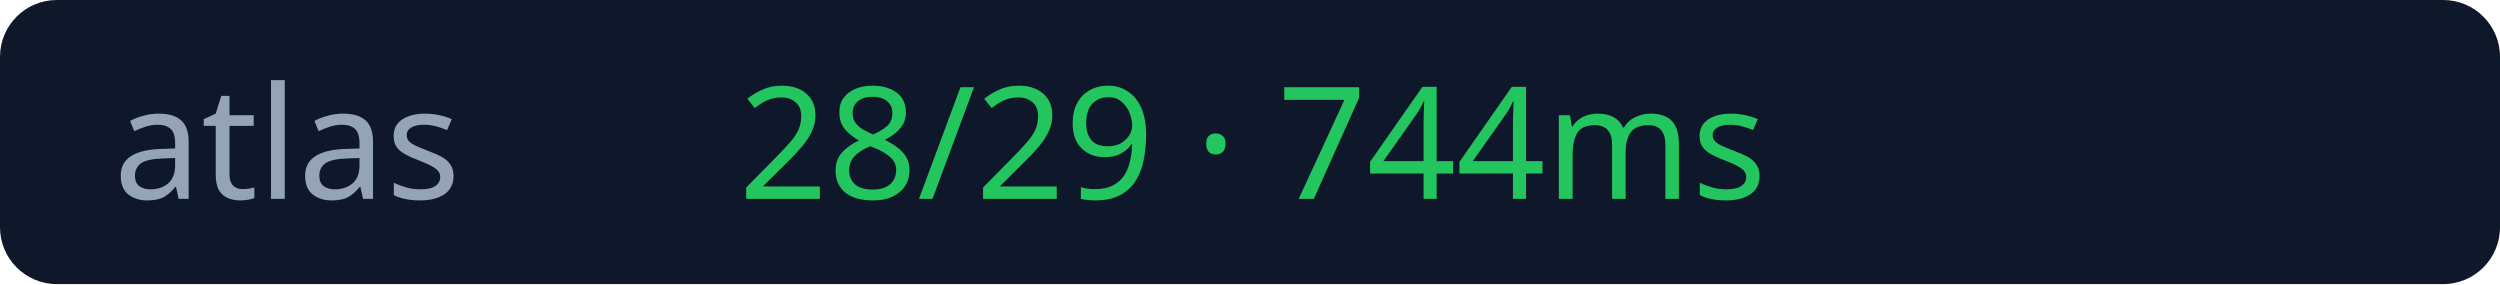
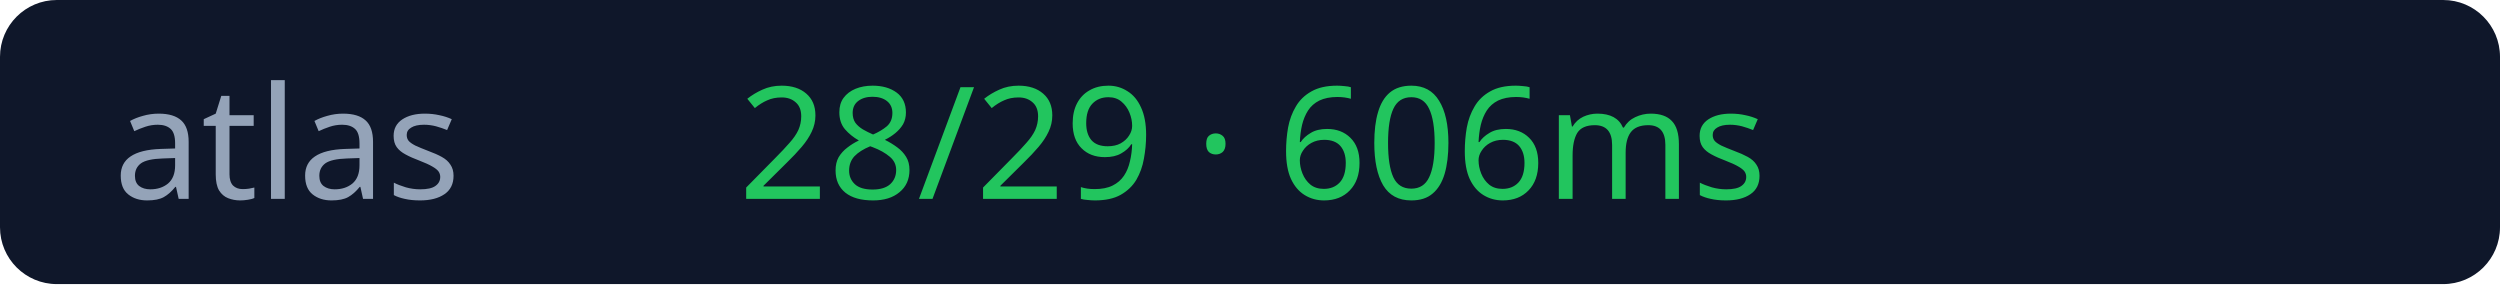
<svg xmlns="http://www.w3.org/2000/svg" width="176" height="20">
  <rect width="176" height="20" rx="4" fill="#0f172a" />
  <text x="8" y="14" fill="#94a3b8" font-size="11" font-family="Verdana">atlas</text>
-   <text x="52" y="14" fill="#22c55e" font-size="11" font-family="Verdana">28/29 · 744ms</text>
+   <text x="52" y="14" fill="#22c55e" font-size="11" font-family="Verdana">28/29 · 606ms</text>
</svg>
